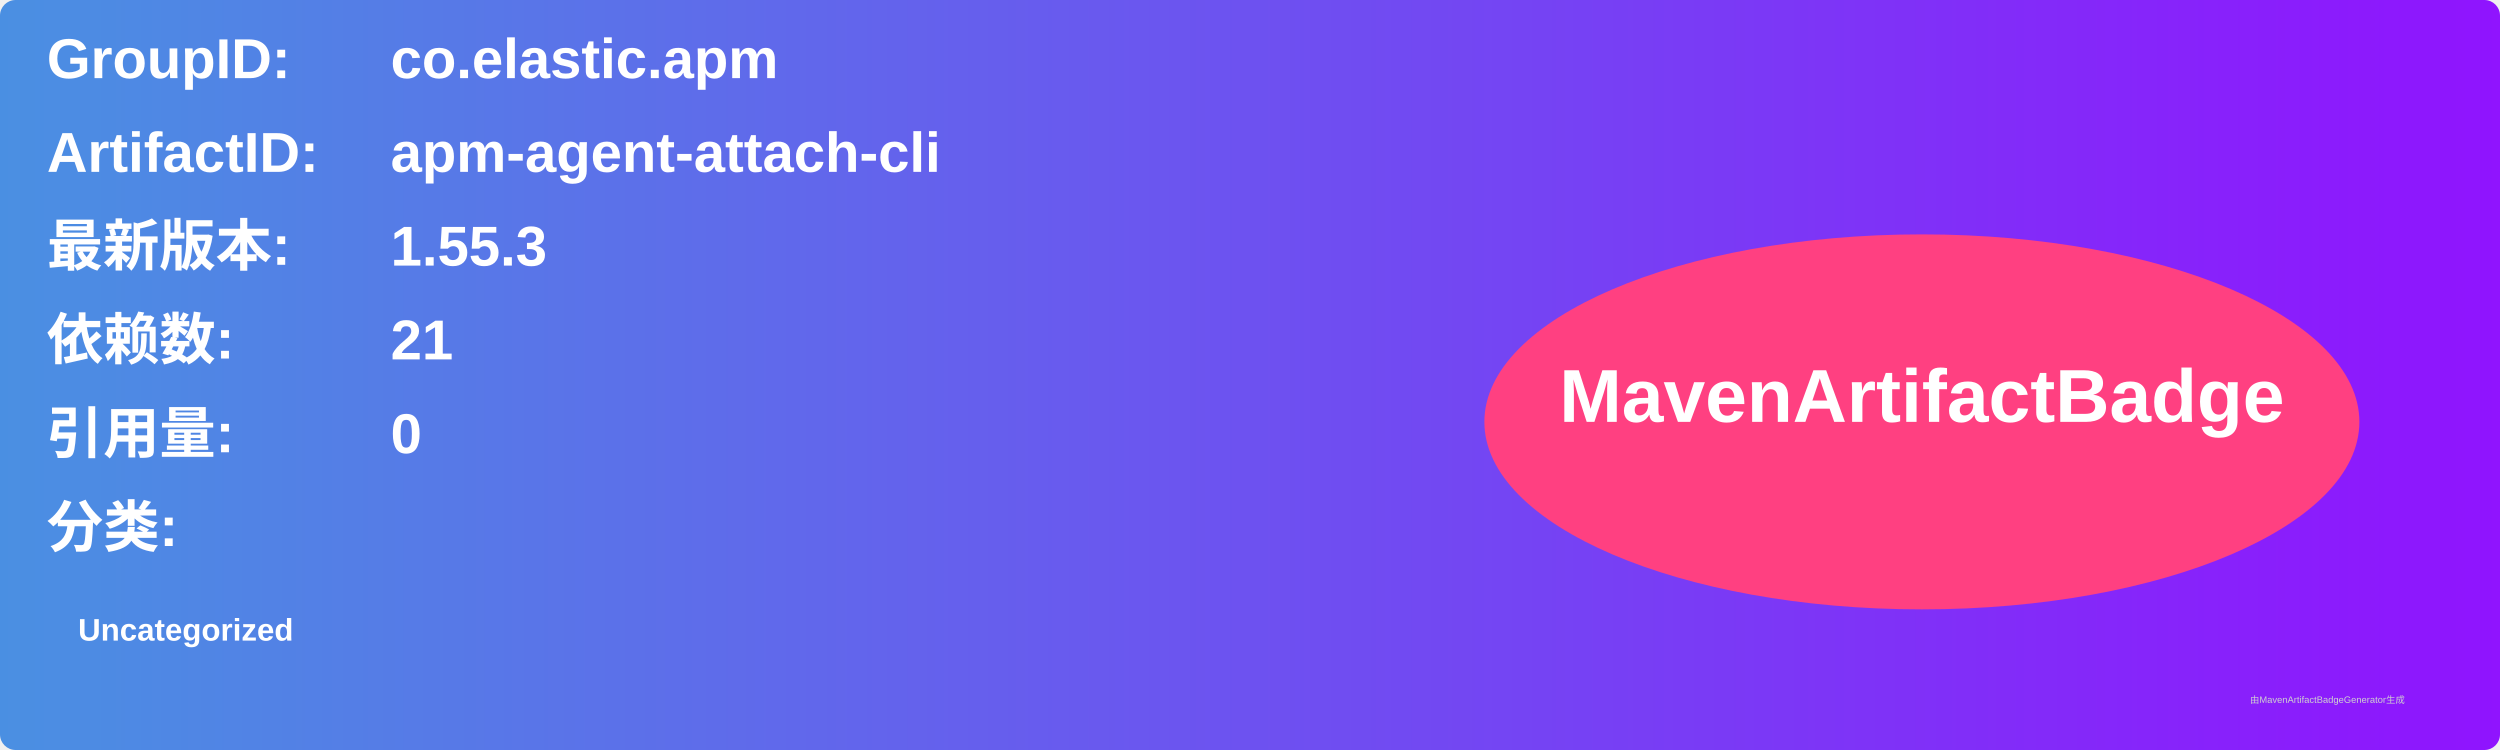
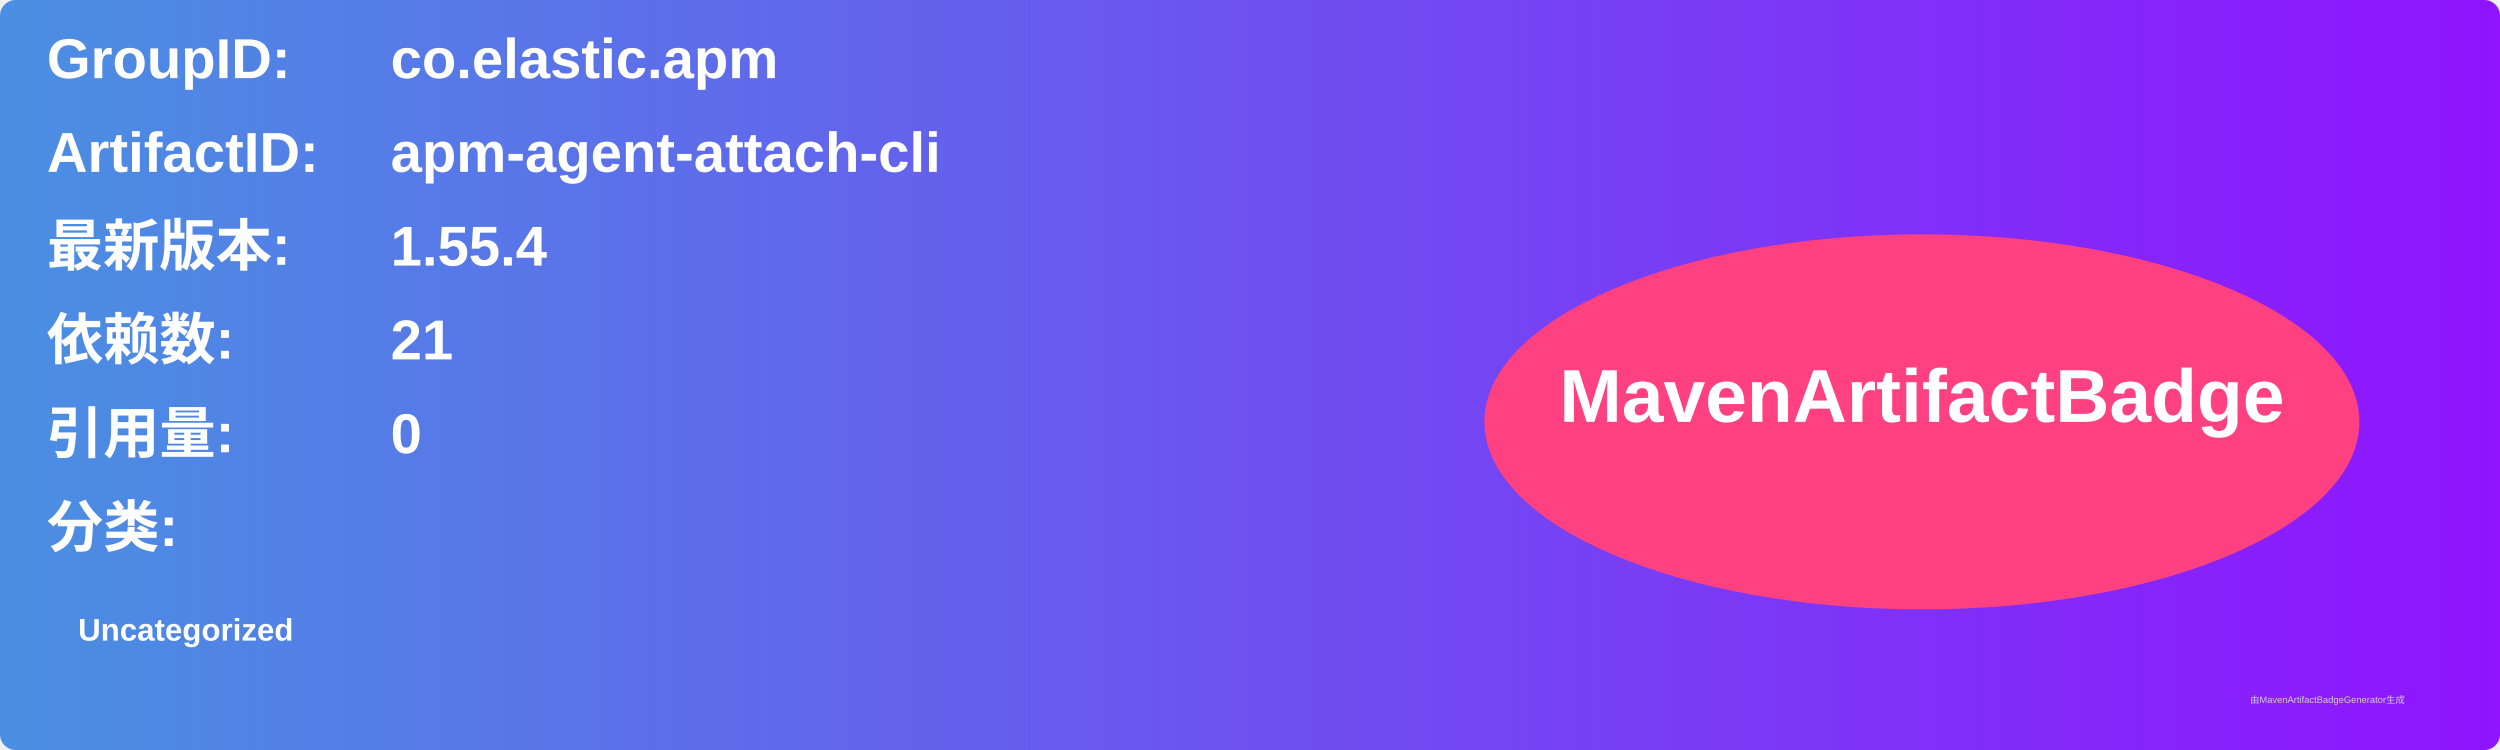
<svg xmlns="http://www.w3.org/2000/svg" width="800" height="240" viewBox="0 0 800 240">
  <linearGradient id="grad" x1="0%" y1="0%" x2="100%" y2="0%">
    <stop offset="0%" stop-color="#4a90e2" />
    <stop offset="100%" stop-color="#9013fe" />
  </linearGradient>
  <rect width="100%" height="100%" rx="5" ry="5" fill="url(#grad)" />
  <g transform="translate(15, 15)">
    <text x="0" y="10" font-family="Arial" font-size="18" fill="white" font-weight="bold" width="260">GroupID:</text>
    <text x="110" y="10" font-family="Arial" font-size="18" fill="white" font-weight="bold" width="460">co.elastic.apm</text>
    <text x="0" y="40" font-family="Arial" font-size="18" fill="white" font-weight="bold" width="260">ArtifactID:</text>
    <text x="110" y="40" font-family="Arial" font-size="18" fill="white" font-weight="bold" width="460">apm-agent-attach-cli</text>
    <text x="0" y="70" font-family="Arial" font-size="18" fill="white" font-weight="bold">最新版本:</text>
    <text x="110" y="70" font-family="Arial" font-size="18" fill="white" font-weight="bold">
-       <tspan font-weight="bold">1.55.3</tspan>
+       <tspan font-weight="bold">1.55.4</tspan>
    </text>
    <text x="0" y="100" font-family="Arial" font-size="18" fill="white" font-weight="bold">依赖数: </text>
    <text x="110" y="100" font-family="Arial" font-size="18" fill="white">
      <tspan font-weight="bold">21</tspan>
    </text>
    <text x="0" y="130" font-family="Arial" font-size="18" fill="white" font-weight="bold">引用量: </text>
    <text x="110" y="130" font-family="Arial" font-size="18" fill="white">
      <tspan font-weight="bold">0</tspan>
    </text>
    <text x="0" y="160" font-family="Arial" font-size="18" fill="white" font-weight="bold">分类:</text>
    <text x="10" y="190" font-family="Arial" font-size="10" fill="white">
      <tspan font-weight="bold">Uncategorized</tspan>
    </text>
    <ellipse cx="600" cy="120" rx="140" ry="60" fill="#ff4081" />
    <text x="600" y="120" text-anchor="middle" font-family="Arial" font-size="24" fill="white" font-weight="bold">MavenArtifactBadge</text>
  </g>
  <text x="720" y="225" font-family="Arial" font-size="3" fill="#d0d0d0">由MavenArtifactBadgeGenerator生成</text>
</svg>
